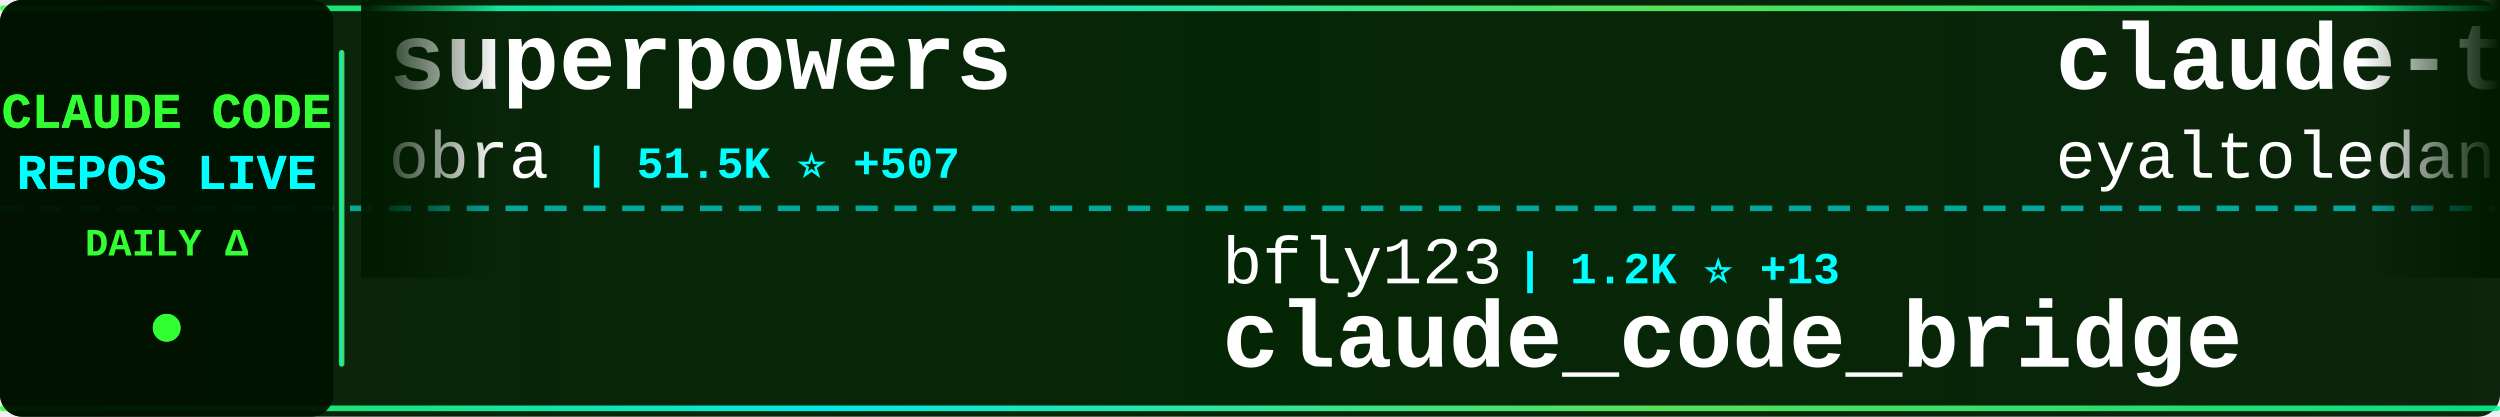
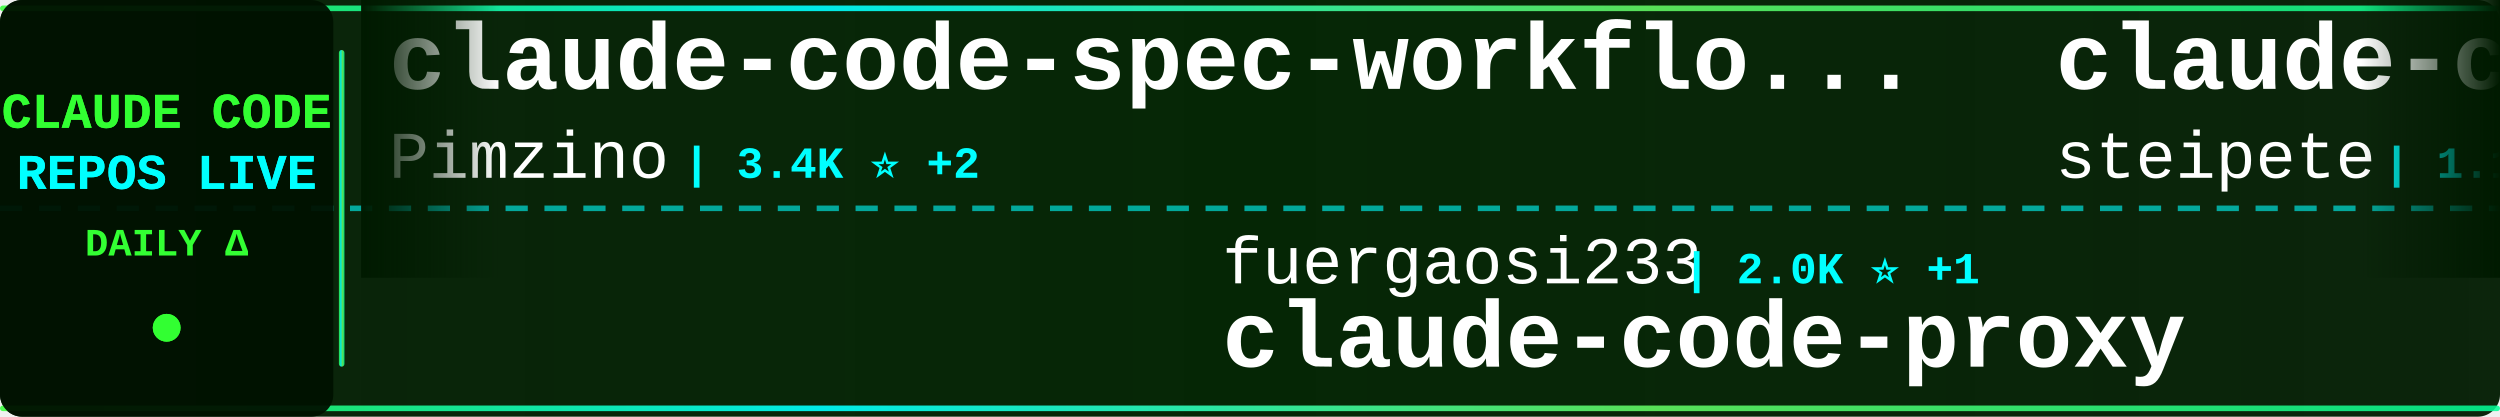
<svg xmlns="http://www.w3.org/2000/svg" width="900" height="150">
  <defs>
    <linearGradient id="tickerBg" x1="0%" y1="0%" x2="100%" y2="0%">
      <stop offset="0%" style="stop-color:#001a00;stop-opacity:0.95" />
      <stop offset="50%" style="stop-color:#002200;stop-opacity:0.98" />
      <stop offset="100%" style="stop-color:#001a00;stop-opacity:0.95" />
    </linearGradient>
    <linearGradient id="borderGrad" x1="0%" y1="0%" x2="100%" y2="0%">
      <stop offset="0%" style="stop-color:#33ff33;stop-opacity:0.85">
        <animate attributeName="stop-opacity" values="0.85;1;0.85" dur="2s" repeatCount="indefinite" />
      </stop>
      <stop offset="33%" style="stop-color:#00ffff;stop-opacity:0.9">
        <animate attributeName="stop-opacity" values="0.9;1;0.9" dur="2.2s" repeatCount="indefinite" />
      </stop>
      <stop offset="66%" style="stop-color:#66ff66;stop-opacity:0.85">
        <animate attributeName="stop-opacity" values="0.85;1;0.85" dur="1.8s" repeatCount="indefinite" />
      </stop>
      <stop offset="100%" style="stop-color:#00ff99;stop-opacity:0.85">
        <animate attributeName="stop-opacity" values="0.85;1;0.85" dur="2s" repeatCount="indefinite" />
      </stop>
    </linearGradient>
    <filter id="textGlow">
      <feGaussianBlur stdDeviation="0.1" result="coloredBlur" />
      <feMerge>
        <feMergeNode in="coloredBlur" />
        <feMergeNode in="SourceGraphic" />
      </feMerge>
    </filter>
    <filter id="metricGlow">
      <feGaussianBlur stdDeviation="0.2" result="coloredBlur" />
      <feMerge>
        <feMergeNode in="coloredBlur" />
        <feMergeNode in="SourceGraphic" />
      </feMerge>
    </filter>
    <linearGradient id="leftFade" x1="0%" y1="0%" x2="100%" y2="0%">
      <stop offset="0%" style="stop-color:#001a00;stop-opacity:1" />
      <stop offset="100%" style="stop-color:#001a00;stop-opacity:0" />
    </linearGradient>
    <linearGradient id="rightFade" x1="0%" y1="0%" x2="100%" y2="0%">
      <stop offset="0%" style="stop-color:#001a00;stop-opacity:0" />
      <stop offset="100%" style="stop-color:#001a00;stop-opacity:1" />
    </linearGradient>
  </defs>
  <rect width="900" height="150" fill="url(#tickerBg)" rx="8" />
  <rect x="0" y="2" width="900" height="2" fill="url(#borderGrad)" rx="1" />
  <rect x="0" y="146" width="900" height="2" fill="url(#borderGrad)" rx="1" />
  <line x1="0" y1="75" x2="900" y2="75" stroke="#00ffff" stroke-width="2" stroke-dasharray="8 6" opacity="0.6" />
  <rect x="0" y="0" width="120" height="150" fill="#001100" opacity="0.95" rx="8" />
  <text x="60" y="46" font-family="'Courier New', monospace" font-size="18" font-weight="bold" fill="#33ff33" text-anchor="middle" filter="url(#textGlow)">
    CLAUDE CODE
  </text>
  <text x="60" y="68" font-family="'Courier New', monospace" font-size="18" font-weight="bold" fill="#00ffff" text-anchor="middle" filter="url(#textGlow)">
    REPOS LIVE
  </text>
  <text x="60" y="92" font-family="'Courier New', monospace" font-size="14" font-weight="bold" fill="#33ff33" text-anchor="middle">
    DAILY Δ
  </text>
  <circle cx="60" cy="118" r="5" fill="#33ff33" filter="url(#metricGlow)">
    <animate attributeName="r" values="4;6;4" dur="1.5s" repeatCount="indefinite" />
    <animate attributeName="opacity" values="0.6;1;0.6" dur="1.5s" repeatCount="indefinite" />
  </circle>
  <rect x="122" y="18" width="2" height="114" fill="url(#borderGrad)" rx="1" />
  <clipPath id="tickerClip">
    <rect x="130" y="0" width="770" height="150" />
  </clipPath>
  <g clip-path="url(#tickerClip)">
    <g id="tickerItems">
      <animateTransform attributeName="transform" attributeType="XML" type="translate" from="0 0" to="-3000 0" dur="54s" repeatCount="indefinite" />
      <g transform="translate(0, 0)">
-         <text x="140" y="32" font-family="'Courier New', monospace" font-size="34" font-weight="bold" fill="#ffffff">superpowers</text>
-         <text x="140" y="64" font-family="'Courier New', monospace" font-size="24" font-weight="normal" fill="#ffffff" opacity="1.0">obra</text>
-         <text x="210" y="64" font-family="'Courier New', monospace" font-size="16" font-weight="bold" fill="#00ffff"> | 51.5K ⭐ +507</text>
+         <text x="140" y="32" font-family="'Courier New', monospace" font-size="34" font-weight="bold" fill="#ffffff">claude-code-spec-workflo...</text>
+         <text x="140" y="64" font-family="'Courier New', monospace" font-size="24" font-weight="normal" fill="#ffffff" opacity="1.0">Pimzino</text>
+         <text x="246" y="64" font-family="'Courier New', monospace" font-size="16" font-weight="bold" fill="#00ffff"> | 3.4K ⭐ +2</text>
      </g>
      <g transform="translate(300, 0)">
-         <text x="140" y="102" font-family="'Courier New', monospace" font-size="24" font-weight="normal" fill="#ffffff" opacity="1.0">bfly123</text>
-         <text x="246" y="102" font-family="'Courier New', monospace" font-size="16" font-weight="bold" fill="#00ffff"> | 1.2K ⭐ +13</text>
-         <text x="140" y="132" font-family="'Courier New', monospace" font-size="34" font-weight="bold" fill="#ffffff">claude_code_bridge</text>
+         <text x="140" y="102" font-family="'Courier New', monospace" font-size="24" font-weight="normal" fill="#ffffff" opacity="1.0">fuergaosi233</text>
+         <text x="306" y="102" font-family="'Courier New', monospace" font-size="16" font-weight="bold" fill="#00ffff"> | 2.0K ⭐ +1</text>
+         <text x="140" y="132" font-family="'Courier New', monospace" font-size="34" font-weight="bold" fill="#ffffff">claude-code-proxy</text>
      </g>
      <g transform="translate(600, 0)">
-         <text x="140" y="32" font-family="'Courier New', monospace" font-size="34" font-weight="bold" fill="#ffffff">claude-task-master</text>
-         <text x="140" y="64" font-family="'Courier New', monospace" font-size="24" font-weight="normal" fill="#ffffff" opacity="1.0">eyaltoledano</text>
-         <text x="306" y="64" font-family="'Courier New', monospace" font-size="16" font-weight="bold" fill="#00ffff"> | 25.4K ⭐ +14</text>
+         <text x="140" y="32" font-family="'Courier New', monospace" font-size="34" font-weight="bold" fill="#ffffff">claude-code-mcp</text>
+         <text x="140" y="64" font-family="'Courier New', monospace" font-size="24" font-weight="normal" fill="#ffffff" opacity="1.0">steipete</text>
+         <text x="258" y="64" font-family="'Courier New', monospace" font-size="16" font-weight="bold" fill="#00ffff"> | 1.1K ⭐ +3</text>
      </g>
      <g transform="translate(900, 0)">
-         <text x="140" y="102" font-family="'Courier New', monospace" font-size="24" font-weight="normal" fill="#ffffff" opacity="1.0">lst97</text>
-         <text x="222" y="102" font-family="'Courier New', monospace" font-size="16" font-weight="bold" fill="#00ffff"> | 1.4K ⭐ +2</text>
-         <text x="140" y="132" font-family="'Courier New', monospace" font-size="34" font-weight="bold" fill="#ffffff">claude-code-sub-agents</text>
+         <text x="140" y="102" font-family="'Courier New', monospace" font-size="24" font-weight="normal" fill="#ffffff" opacity="1.0">VoltAgent</text>
+         <text x="270" y="102" font-family="'Courier New', monospace" font-size="16" font-weight="bold" fill="#00ffff"> | 10.4K ⭐ +71</text>
+         <text x="140" y="132" font-family="'Courier New', monospace" font-size="34" font-weight="bold" fill="#ffffff">awesome-claude-code-suba...</text>
      </g>
      <g transform="translate(1200, 0)">
-         <text x="140" y="32" font-family="'Courier New', monospace" font-size="34" font-weight="bold" fill="#ffffff">spec-kit</text>
-         <text x="140" y="64" font-family="'Courier New', monospace" font-size="24" font-weight="normal" fill="#ffffff" opacity="1.0">github</text>
-         <text x="234" y="64" font-family="'Courier New', monospace" font-size="16" font-weight="bold" fill="#00ffff"> | 69.7K ⭐ +195</text>
+         <text x="140" y="32" font-family="'Courier New', monospace" font-size="34" font-weight="bold" fill="#ffffff">claude-code-sub-agents</text>
+         <text x="140" y="64" font-family="'Courier New', monospace" font-size="24" font-weight="normal" fill="#ffffff" opacity="1.0">lst97</text>
+         <text x="222" y="64" font-family="'Courier New', monospace" font-size="16" font-weight="bold" fill="#00ffff"> | 1.4K ⭐ +1</text>
      </g>
      <g transform="translate(1500, 0)">
-         <text x="140" y="102" font-family="'Courier New', monospace" font-size="24" font-weight="normal" fill="#ffffff" opacity="1.0">zebbern</text>
-         <text x="246" y="102" font-family="'Courier New', monospace" font-size="16" font-weight="bold" fill="#00ffff"> | 3.4K ⭐ +3</text>
-         <text x="140" y="132" font-family="'Courier New', monospace" font-size="34" font-weight="bold" fill="#ffffff">claude-code-guide</text>
+         <text x="140" y="102" font-family="'Courier New', monospace" font-size="24" font-weight="normal" fill="#ffffff" opacity="1.0">laravel</text>
+         <text x="246" y="102" font-family="'Courier New', monospace" font-size="16" font-weight="bold" fill="#00ffff"> | 491 ⭐</text>
+         <text x="140" y="132" font-family="'Courier New', monospace" font-size="34" font-weight="bold" fill="#ffffff">claude-code</text>
      </g>
      <g transform="translate(1800, 0)">
-         <text x="140" y="32" font-family="'Courier New', monospace" font-size="34" font-weight="bold" fill="#ffffff">superdesign</text>
-         <text x="140" y="64" font-family="'Courier New', monospace" font-size="24" font-weight="normal" fill="#ffffff" opacity="1.0">superdesigndev</text>
-         <text x="330" y="64" font-family="'Courier New', monospace" font-size="16" font-weight="bold" fill="#00ffff"> | 6.0K ⭐ +4</text>
+         <text x="140" y="32" font-family="'Courier New', monospace" font-size="34" font-weight="bold" fill="#ffffff">browser-use</text>
+         <text x="140" y="64" font-family="'Courier New', monospace" font-size="24" font-weight="normal" fill="#ffffff" opacity="1.0">browser-use</text>
+         <text x="294" y="64" font-family="'Courier New', monospace" font-size="16" font-weight="bold" fill="#00ffff"> | 78.4K ⭐ +71</text>
      </g>
      <g transform="translate(2100, 0)">
        <text x="140" y="102" font-family="'Courier New', monospace" font-size="24" font-weight="normal" fill="#ffffff" opacity="1.0">alirezarezvani</text>
-         <text x="330" y="102" font-family="'Courier New', monospace" font-size="16" font-weight="bold" fill="#00ffff"> | 1.8K ⭐ +19</text>
+         <text x="330" y="102" font-family="'Courier New', monospace" font-size="16" font-weight="bold" fill="#00ffff"> | 1.8K ⭐ +21</text>
        <text x="140" y="132" font-family="'Courier New', monospace" font-size="34" font-weight="bold" fill="#ffffff">claude-skills</text>
      </g>
      <g transform="translate(2400, 0)">
-         <text x="140" y="32" font-family="'Courier New', monospace" font-size="34" font-weight="bold" fill="#ffffff">claude-code-ide.el</text>
-         <text x="140" y="64" font-family="'Courier New', monospace" font-size="24" font-weight="normal" fill="#ffffff" opacity="1.0">manzaltu</text>
-         <text x="258" y="64" font-family="'Courier New', monospace" font-size="16" font-weight="bold" fill="#00ffff"> | 1.3K ⭐ +4</text>
+         <text x="140" y="32" font-family="'Courier New', monospace" font-size="34" font-weight="bold" fill="#ffffff">claude-code-subagents</text>
+         <text x="140" y="64" font-family="'Courier New', monospace" font-size="24" font-weight="normal" fill="#ffffff" opacity="1.0">0xfurai</text>
+         <text x="246" y="64" font-family="'Courier New', monospace" font-size="16" font-weight="bold" fill="#00ffff"> | 705 ⭐</text>
      </g>
      <g transform="translate(2700, 0)">
-         <text x="140" y="102" font-family="'Courier New', monospace" font-size="24" font-weight="normal" fill="#ffffff" opacity="1.0">numman-ali</text>
-         <text x="282" y="102" font-family="'Courier New', monospace" font-size="16" font-weight="bold" fill="#00ffff"> | 8.2K ⭐ +21</text>
-         <text x="140" y="132" font-family="'Courier New', monospace" font-size="34" font-weight="bold" fill="#ffffff">openskills</text>
+         <text x="140" y="102" font-family="'Courier New', monospace" font-size="24" font-weight="normal" fill="#ffffff" opacity="1.0">diet103</text>
+         <text x="246" y="102" font-family="'Courier New', monospace" font-size="16" font-weight="bold" fill="#00ffff"> | 8.9K ⭐ +10</text>
+         <text x="140" y="132" font-family="'Courier New', monospace" font-size="34" font-weight="bold" fill="#ffffff">claude-code-infrastructu...</text>
      </g>
      <g transform="translate(3000, 0)">
-         <text x="140" y="32" font-family="'Courier New', monospace" font-size="34" font-weight="bold" fill="#ffffff">superpowers</text>
-         <text x="140" y="64" font-family="'Courier New', monospace" font-size="24" font-weight="normal" fill="#ffffff" opacity="1.0">obra</text>
-         <text x="210" y="64" font-family="'Courier New', monospace" font-size="16" font-weight="bold" fill="#00ffff"> | 51.5K ⭐ +507</text>
+         <text x="140" y="32" font-family="'Courier New', monospace" font-size="34" font-weight="bold" fill="#ffffff">claude-code-spec-workflo...</text>
+         <text x="140" y="64" font-family="'Courier New', monospace" font-size="24" font-weight="normal" fill="#ffffff" opacity="1.0">Pimzino</text>
+         <text x="246" y="64" font-family="'Courier New', monospace" font-size="16" font-weight="bold" fill="#00ffff"> | 3.4K ⭐ +2</text>
      </g>
      <g transform="translate(3300, 0)">
-         <text x="140" y="102" font-family="'Courier New', monospace" font-size="24" font-weight="normal" fill="#ffffff" opacity="1.0">bfly123</text>
-         <text x="246" y="102" font-family="'Courier New', monospace" font-size="16" font-weight="bold" fill="#00ffff"> | 1.2K ⭐ +13</text>
-         <text x="140" y="132" font-family="'Courier New', monospace" font-size="34" font-weight="bold" fill="#ffffff">claude_code_bridge</text>
+         <text x="140" y="102" font-family="'Courier New', monospace" font-size="24" font-weight="normal" fill="#ffffff" opacity="1.0">fuergaosi233</text>
+         <text x="306" y="102" font-family="'Courier New', monospace" font-size="16" font-weight="bold" fill="#00ffff"> | 2.0K ⭐ +1</text>
+         <text x="140" y="132" font-family="'Courier New', monospace" font-size="34" font-weight="bold" fill="#ffffff">claude-code-proxy</text>
      </g>
      <g transform="translate(3600, 0)">
-         <text x="140" y="32" font-family="'Courier New', monospace" font-size="34" font-weight="bold" fill="#ffffff">claude-task-master</text>
-         <text x="140" y="64" font-family="'Courier New', monospace" font-size="24" font-weight="normal" fill="#ffffff" opacity="1.0">eyaltoledano</text>
-         <text x="306" y="64" font-family="'Courier New', monospace" font-size="16" font-weight="bold" fill="#00ffff"> | 25.4K ⭐ +14</text>
+         <text x="140" y="32" font-family="'Courier New', monospace" font-size="34" font-weight="bold" fill="#ffffff">claude-code-mcp</text>
+         <text x="140" y="64" font-family="'Courier New', monospace" font-size="24" font-weight="normal" fill="#ffffff" opacity="1.0">steipete</text>
+         <text x="258" y="64" font-family="'Courier New', monospace" font-size="16" font-weight="bold" fill="#00ffff"> | 1.1K ⭐ +3</text>
      </g>
      <g transform="translate(3900, 0)">
-         <text x="140" y="102" font-family="'Courier New', monospace" font-size="24" font-weight="normal" fill="#ffffff" opacity="1.0">lst97</text>
-         <text x="222" y="102" font-family="'Courier New', monospace" font-size="16" font-weight="bold" fill="#00ffff"> | 1.4K ⭐ +2</text>
-         <text x="140" y="132" font-family="'Courier New', monospace" font-size="34" font-weight="bold" fill="#ffffff">claude-code-sub-agents</text>
+         <text x="140" y="102" font-family="'Courier New', monospace" font-size="24" font-weight="normal" fill="#ffffff" opacity="1.0">VoltAgent</text>
+         <text x="270" y="102" font-family="'Courier New', monospace" font-size="16" font-weight="bold" fill="#00ffff"> | 10.4K ⭐ +71</text>
+         <text x="140" y="132" font-family="'Courier New', monospace" font-size="34" font-weight="bold" fill="#ffffff">awesome-claude-code-suba...</text>
      </g>
    </g>
  </g>
  <rect x="130" y="0" width="50" height="100" fill="url(#leftFade)" />
  <rect x="850" y="0" width="50" height="100" fill="url(#rightFade)" />
</svg>
